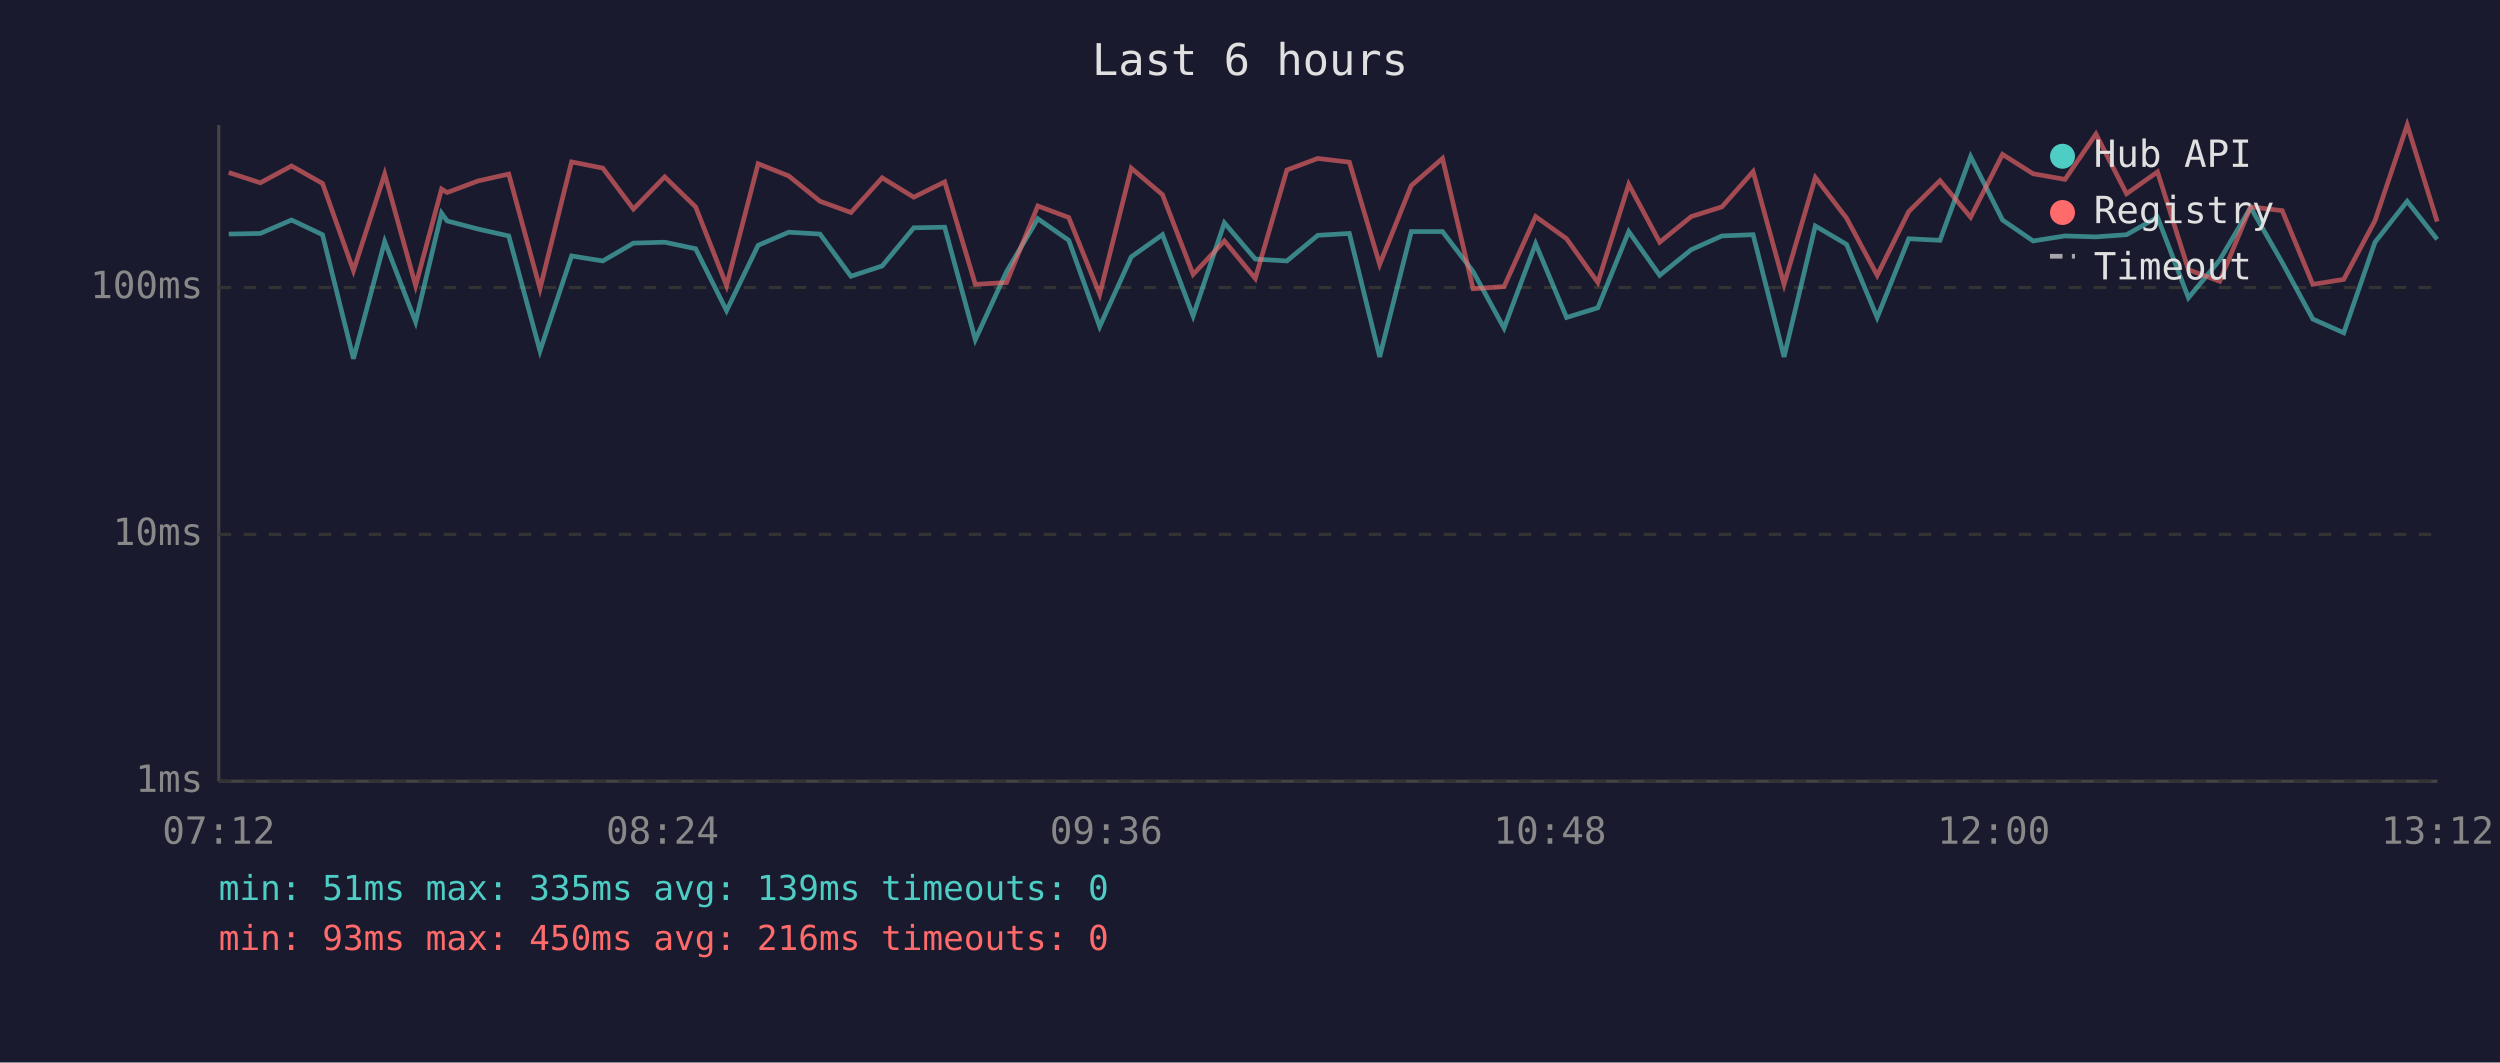
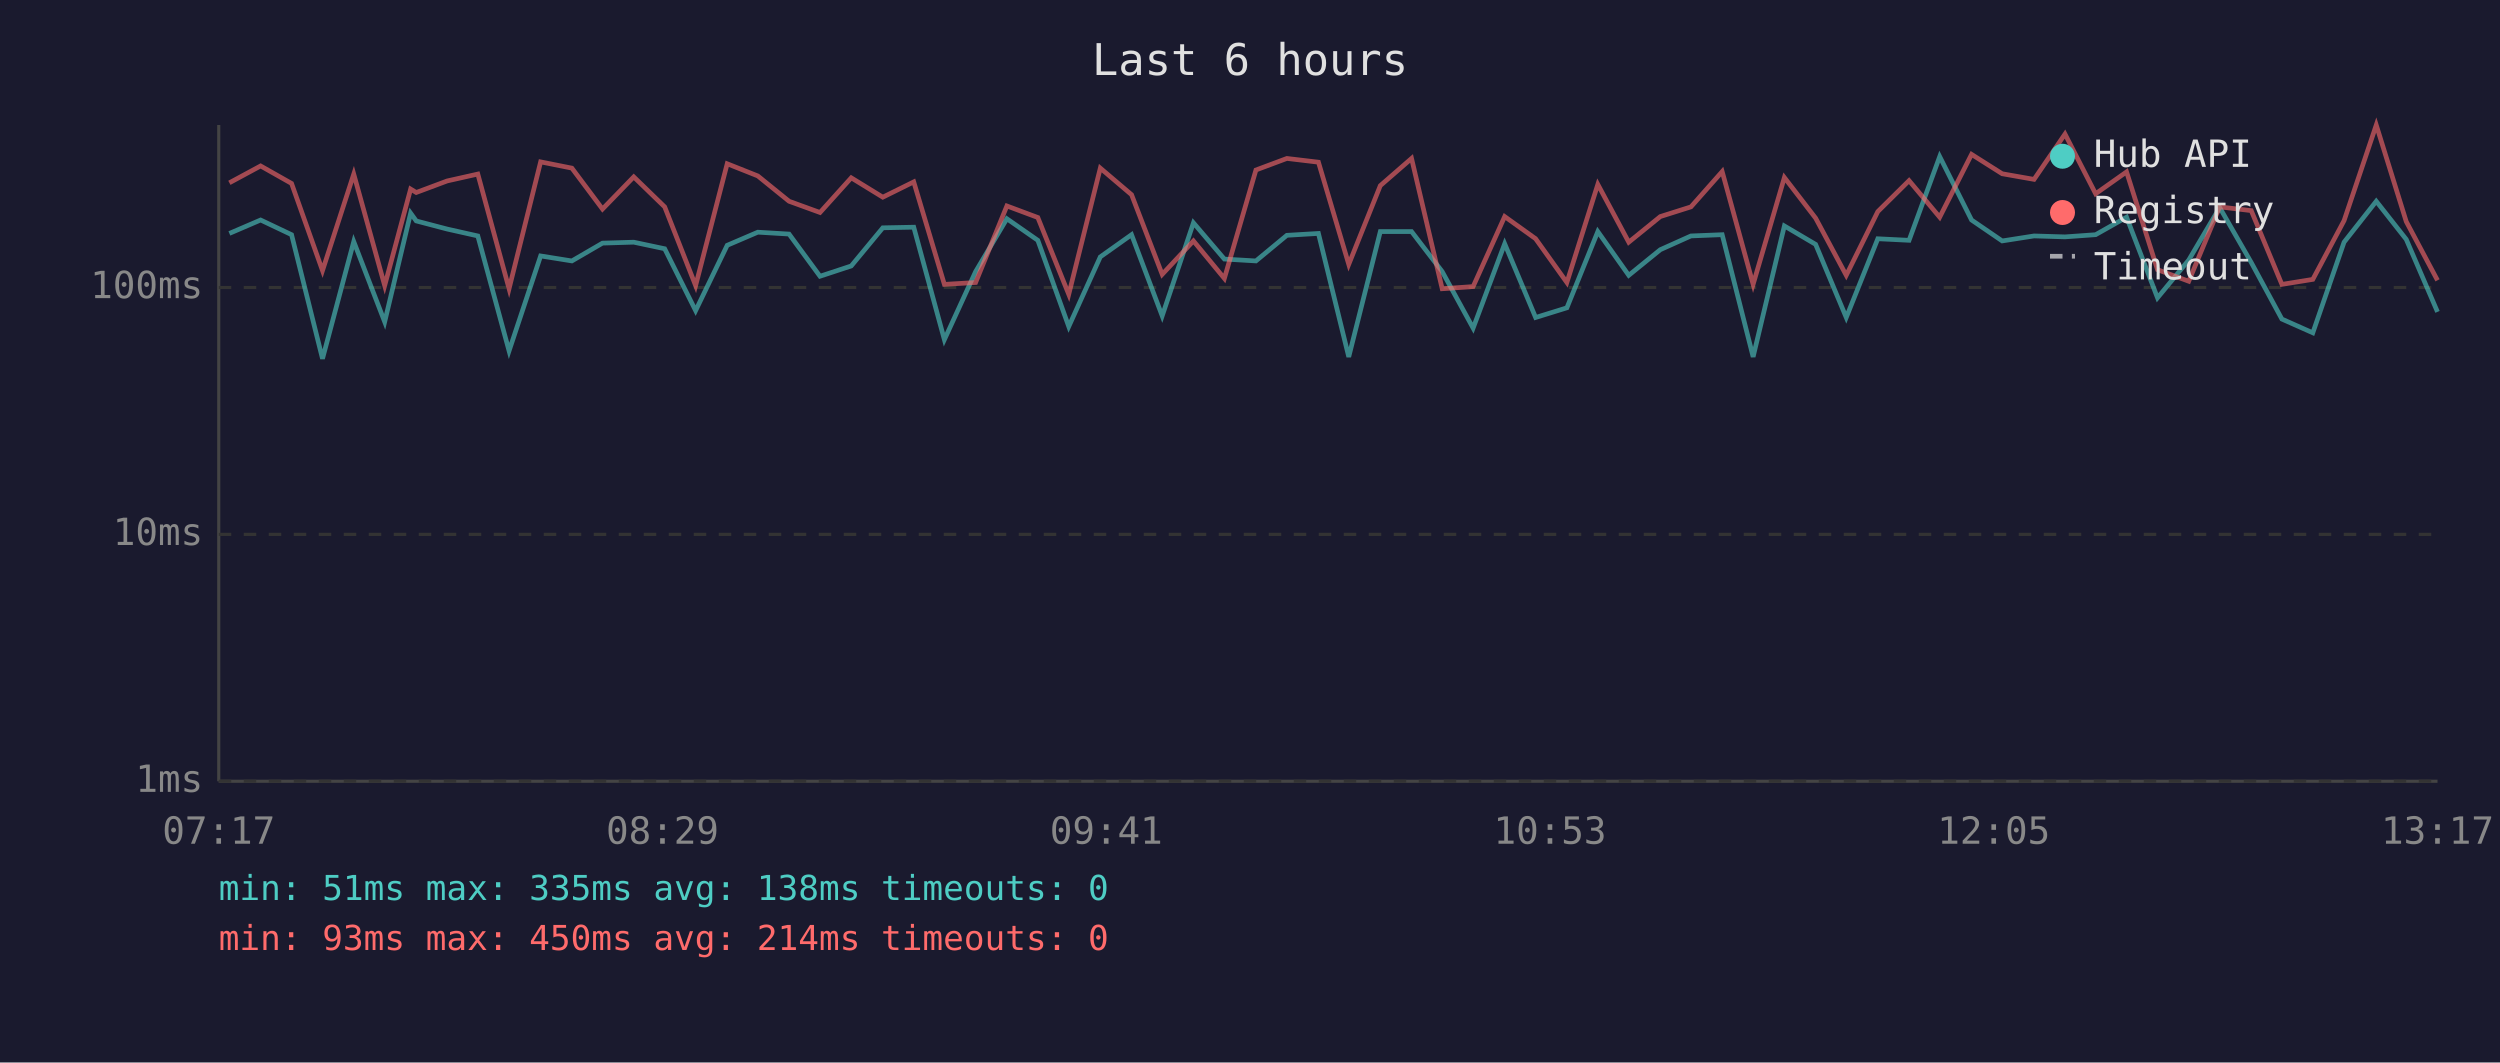
<svg xmlns="http://www.w3.org/2000/svg" viewBox="0 0 800 340" font-family="monospace" font-size="12">
  <rect width="800" height="340" fill="#1a1a2e" />
  <text x="400" y="24" fill="#e0e0e0" font-size="14" text-anchor="middle">Last 6 hours</text>
  <line x1="70" y1="40" x2="70" y2="250" stroke="#444" stroke-width="1" />
  <line x1="70" y1="250" x2="780" y2="250" stroke="#444" stroke-width="1" />
  <line x1="70" y1="250" x2="780" y2="250" stroke="#333" stroke-width="1" stroke-dasharray="4" />
  <text x="65" y="250" fill="#888" text-anchor="end" dominant-baseline="middle">1ms</text>
  <line x1="70" y1="171" x2="780" y2="171" stroke="#333" stroke-width="1" stroke-dasharray="4" />
  <text x="65" y="171" fill="#888" text-anchor="end" dominant-baseline="middle">10ms</text>
  <line x1="70" y1="92" x2="780" y2="92" stroke="#333" stroke-width="1" stroke-dasharray="4" />
  <text x="65" y="92" fill="#888" text-anchor="end" dominant-baseline="middle">100ms</text>
-   <text x="70" y="270" fill="#888" text-anchor="middle">07:12</text>
-   <text x="212" y="270" fill="#888" text-anchor="middle">08:24</text>
-   <text x="354" y="270" fill="#888" text-anchor="middle">09:36</text>
-   <text x="496" y="270" fill="#888" text-anchor="middle">10:48</text>
-   <text x="638" y="270" fill="#888" text-anchor="middle">12:00</text>
-   <text x="780" y="270" fill="#888" text-anchor="middle">13:12</text>
-   <polyline points="73.2,74.9 83.3,74.7 93.3,70.4 103.2,75.1 113.1,114.8 123.1,77.3 133.0,103.0 141.3,68.2 143.1,70.7 153.0,73.3 162.8,75.5 172.8,112.3 182.9,81.9 192.9,83.5 202.7,77.8 212.7,77.5 222.6,79.6 232.5,99.4 242.6,78.5 252.4,74.3 262.4,74.9 272.3,88.4 282.3,85.1 292.4,72.9 302.3,72.7 312.1,108.7 322.1,86.9 332.1,70.0 342.0,76.9 351.9,104.5 362.0,82.2 372.0,75.1 381.8,101.1 391.8,71.3 401.7,82.9 411.8,83.5 421.7,75.3 431.8,74.7 441.5,114.2 451.6,74.1 461.6,74.1 471.4,86.9 481.3,105.0 491.4,78.0 501.3,101.6 511.3,98.5 521.2,74.1 531.1,88.1 541.2,79.9 551.0,75.5 561.0,75.1 570.9,114.2 580.9,72.3 590.9,78.2 600.7,101.6 610.8,76.4 620.8,76.9 630.6,50.1 640.8,70.4 650.6,77.1 660.8,75.5 670.7,75.8 680.5,75.1 690.4,69.5 700.3,95.3 710.3,83.2 720.2,66.4 730.3,84.0 740.1,102.1 750.0,106.5 760.0,77.5 770.3,64.4 779.9,76.6" fill="none" stroke="#4ecdc4" stroke-width="1.5" opacity="0.6" />
-   <polyline points="73.2,55.2 83.3,58.5 93.3,53.1 103.2,58.7 113.1,86.6 123.1,55.7 133.0,91.4 141.3,60.5 143.1,61.6 153.0,57.9 162.8,55.7 172.8,92.4 182.9,51.8 192.9,53.8 202.7,66.9 212.7,56.6 222.6,66.2 232.5,91.4 242.6,52.4 252.4,56.3 262.4,64.4 272.3,68.0 282.3,56.9 292.4,63.1 302.3,58.2 312.1,91.0 322.1,90.4 332.1,65.9 342.0,69.6 351.9,94.2 362.0,53.8 372.0,62.3 381.8,87.8 391.8,77.1 401.7,89.1 411.8,54.4 421.7,50.7 431.8,51.9 441.5,84.6 451.6,59.4 461.6,50.7 471.4,92.4 481.3,91.7 491.4,69.3 501.3,76.4 511.3,90.4 521.2,59.0 531.1,77.5 541.2,69.3 551.0,66.2 561.0,54.9 570.9,91.0 580.9,56.8 590.9,69.8 600.7,88.1 610.8,67.7 620.8,57.8 630.6,69.5 640.8,49.4 650.6,55.6 660.8,57.4 670.7,42.9 680.5,62.0 690.4,55.0 700.3,86.3 710.3,90.0 720.2,66.2 730.3,67.4 740.1,91.0 750.0,89.4 760.0,70.6 770.3,40.0 779.9,70.9" fill="none" stroke="#ff6b6b" stroke-width="1.5" opacity="0.6" />
+   <text x="70" y="270" fill="#888" text-anchor="middle">07:17</text>
+   <text x="212" y="270" fill="#888" text-anchor="middle">08:29</text>
+   <text x="354" y="270" fill="#888" text-anchor="middle">09:41</text>
+   <text x="496" y="270" fill="#888" text-anchor="middle">10:53</text>
+   <text x="638" y="270" fill="#888" text-anchor="middle">12:05</text>
+   <text x="780" y="270" fill="#888" text-anchor="middle">13:17</text>
+   <polyline points="73.4,74.7 83.4,70.4 93.3,75.1 103.2,114.8 113.2,77.3 123.1,103.0 131.4,68.2 133.2,70.7 143.1,73.3 152.9,75.5 162.9,112.3 173.0,81.9 183.0,83.5 192.8,77.8 202.8,77.5 212.7,79.6 222.6,99.4 232.7,78.5 242.5,74.3 252.5,74.9 262.4,88.4 272.4,85.1 282.5,72.9 292.4,72.7 302.2,108.7 312.2,86.9 322.2,70.0 332.1,76.9 342.0,104.5 352.1,82.2 362.1,75.1 371.9,101.1 381.9,71.3 391.8,82.9 401.9,83.5 411.8,75.3 421.9,74.7 431.6,114.2 441.7,74.1 451.7,74.1 461.5,86.9 471.4,105.0 481.5,78.0 491.4,101.6 501.4,98.5 511.3,74.1 521.2,88.1 531.3,79.9 541.1,75.5 551.1,75.1 561.0,114.2 571.0,72.3 581.0,78.2 590.8,101.6 600.9,76.4 610.9,76.9 620.7,50.1 630.9,70.4 640.7,77.1 650.9,75.5 660.8,75.8 670.6,75.1 680.5,69.5 690.4,95.3 700.4,83.2 710.3,66.4 720.4,84.0 730.2,102.1 740.1,106.5 750.1,77.5 760.4,64.4 770.0,76.6 780.0,99.8" fill="none" stroke="#4ecdc4" stroke-width="1.5" opacity="0.6" />
+   <polyline points="73.4,58.5 83.4,53.1 93.3,58.7 103.2,86.6 113.2,55.7 123.1,91.4 131.4,60.5 133.2,61.6 143.1,57.9 152.9,55.7 162.9,92.4 173.0,51.8 183.0,53.8 192.8,66.9 202.8,56.6 212.7,66.2 222.6,91.4 232.7,52.4 242.5,56.3 252.5,64.4 262.4,68.0 272.4,56.9 282.5,63.1 292.4,58.2 302.2,91.0 312.2,90.4 322.2,65.9 332.1,69.6 342.0,94.2 352.1,53.8 362.1,62.3 371.9,87.8 381.9,77.1 391.8,89.1 401.9,54.4 411.8,50.7 421.9,51.9 431.6,84.6 441.7,59.4 451.7,50.7 461.5,92.4 471.4,91.7 481.5,69.3 491.4,76.4 501.4,90.4 511.3,59.0 521.2,77.5 531.3,69.3 541.1,66.2 551.1,54.9 561.0,91.0 571.0,56.8 581.0,69.8 590.8,88.1 600.9,67.7 610.9,57.8 620.7,69.5 630.9,49.4 640.7,55.6 650.9,57.4 660.8,42.9 670.6,62.0 680.5,55.0 690.4,86.3 700.4,90.0 710.3,66.2 720.4,67.4 730.2,91.0 740.1,89.4 750.1,70.6 760.4,40.0 770.0,70.9 780.0,89.7" fill="none" stroke="#ff6b6b" stroke-width="1.5" opacity="0.6" />
  <circle cx="660" cy="50" r="4" fill="#4ecdc4" />
  <text x="670" y="50" fill="#e0e0e0" dominant-baseline="middle">Hub API</text>
  <circle cx="660" cy="68" r="4" fill="#ff6b6b" />
  <text x="670" y="68" fill="#e0e0e0" dominant-baseline="middle">Registry</text>
  <line x1="656" y1="82" x2="664" y2="82" stroke="#e0e0e0" stroke-width="1.5" stroke-dasharray="4,3" opacity="0.7" />
  <text x="670" y="86" fill="#e0e0e0" dominant-baseline="middle">Timeout</text>
-   <text x="70" y="288" fill="#4ecdc4" font-size="11">min: 51ms  max: 335ms  avg: 139ms  timeouts: 0</text>
-   <text x="70" y="304" fill="#ff6b6b" font-size="11">min: 93ms  max: 450ms  avg: 216ms  timeouts: 0</text>
+   <text x="70" y="288" fill="#4ecdc4" font-size="11">min: 51ms  max: 335ms  avg: 138ms  timeouts: 0</text>
+   <text x="70" y="304" fill="#ff6b6b" font-size="11">min: 93ms  max: 450ms  avg: 214ms  timeouts: 0</text>
</svg>
